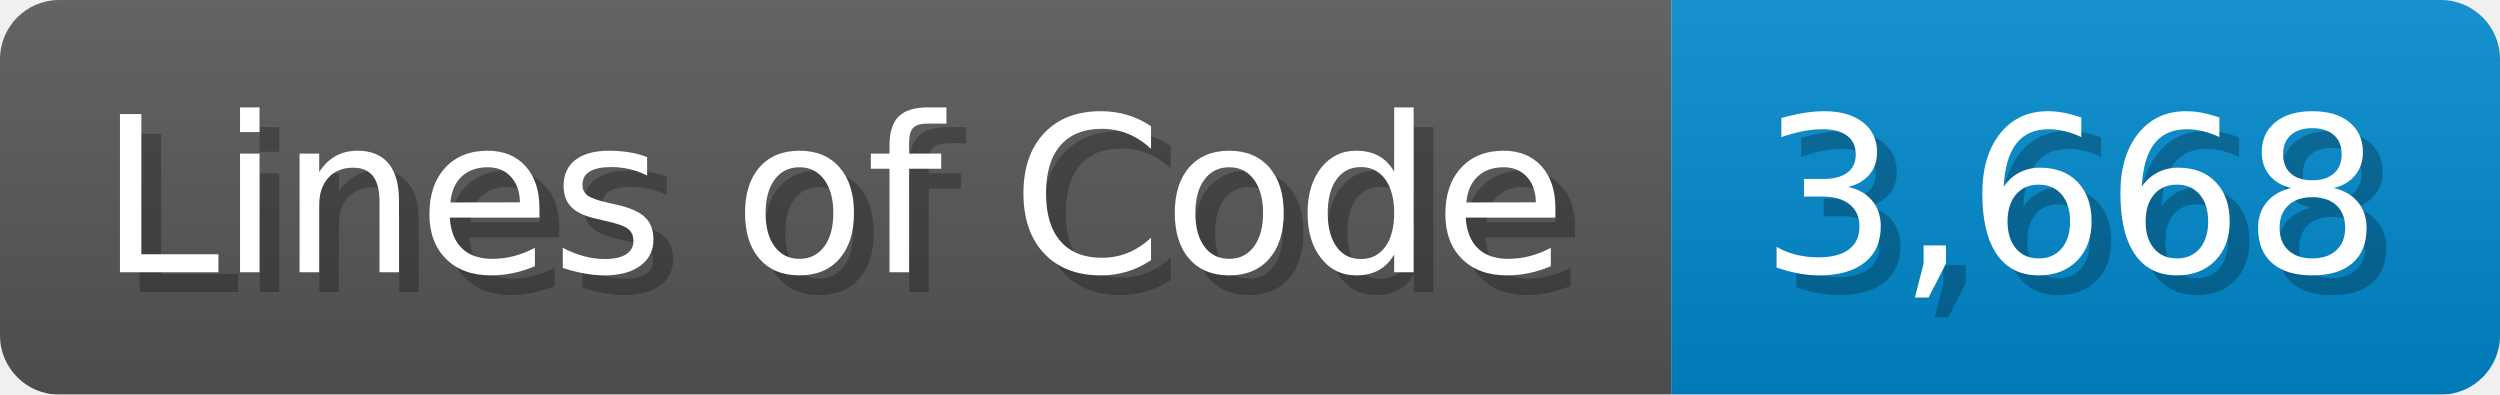
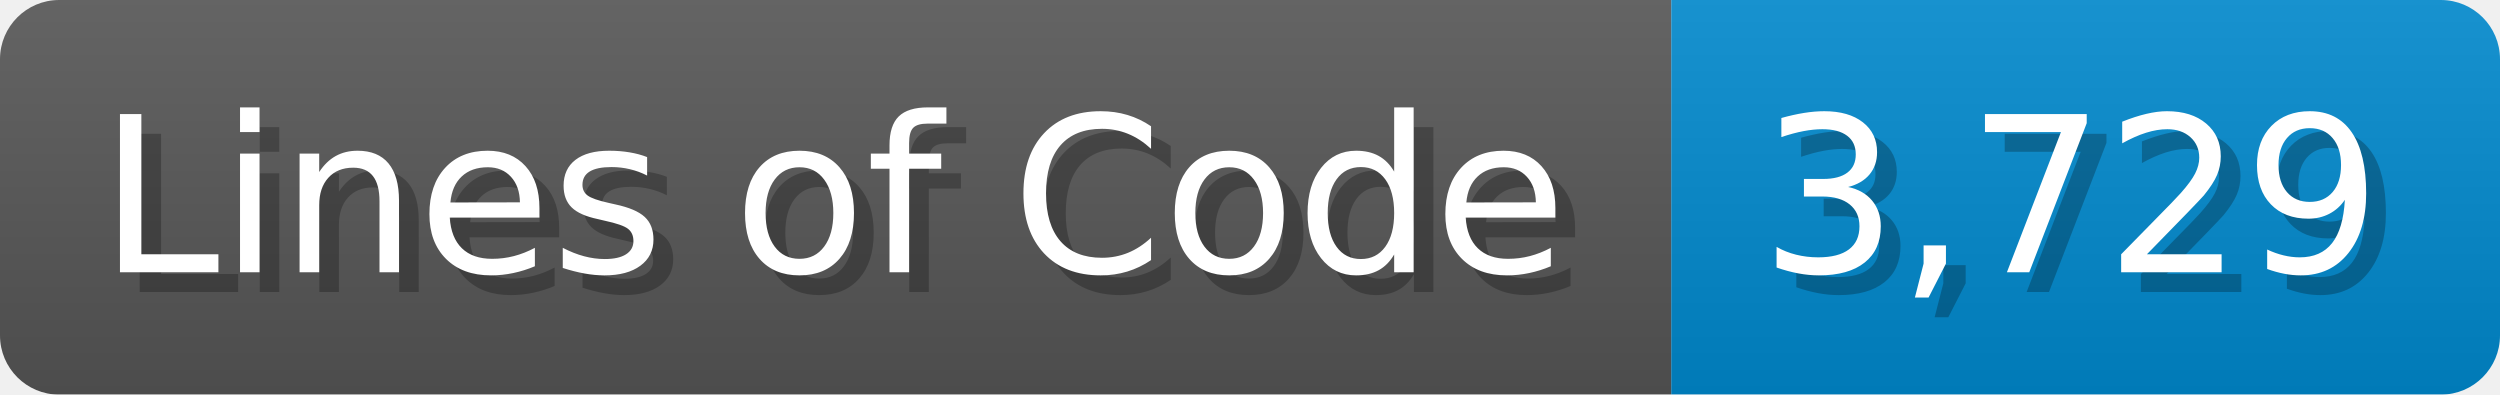
<svg xmlns="http://www.w3.org/2000/svg" width="126.7" height="20" viewBox="0 0 1267 200">
  <linearGradient id="a" x2="0" y2="100%">
    <stop offset="0" stop-opacity=".1" stop-color="#EEE" />
    <stop offset="1" stop-opacity=".1" />
  </linearGradient>
  <mask id="m">
    <rect width="1267" height="200" rx="30" fill="#FFF" />
  </mask>
  <g mask="url(#m)">
    <rect width="847" height="200" fill="#555" />
    <rect width="420" height="200" fill="#08C" x="847" />
    <rect width="1267" height="200" fill="url(#a)" />
  </g>
  <g fill="#fff" text-anchor="start" font-family="Verdana,DejaVu Sans,sans-serif" font-size="110">
    <text x="60" y="148" textLength="747" fill="#000" opacity="0.25">Lines of Code</text>
    <text x="50" y="138" textLength="747">Lines of Code</text>
-     <text x="902" y="148" textLength="320" fill="#000" opacity="0.25">3,668</text>
-     <text x="892" y="138" textLength="320">3,668</text>
+     <text x="902" y="148" textLength="320" fill="#000" opacity="0.25">3,729</text>
+     <text x="892" y="138" textLength="320">3,729</text>
  </g>
</svg>
